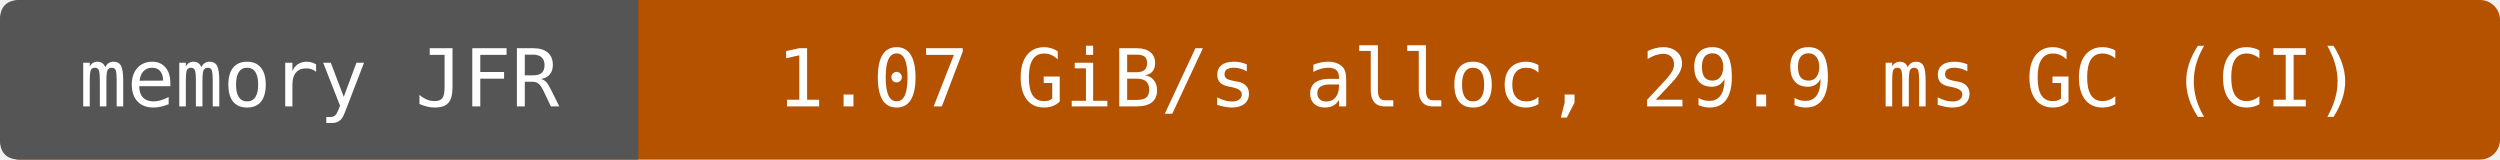
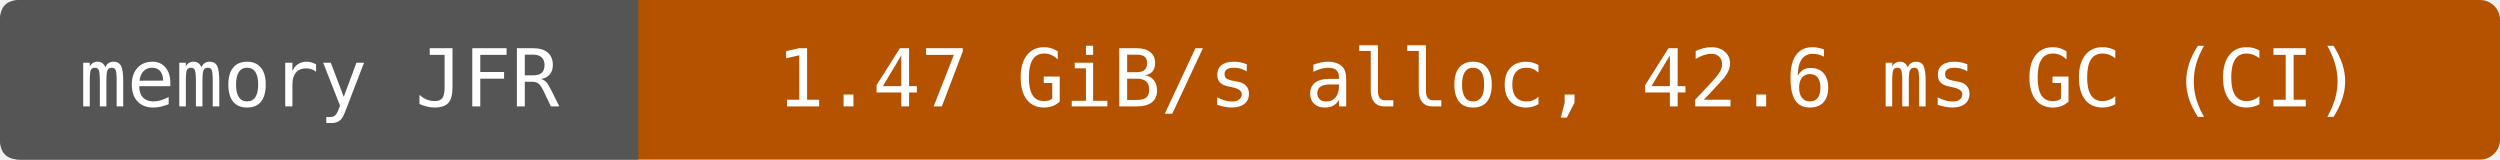
- <svg xmlns="http://www.w3.org/2000/svg" width="376" height="24" viewBox="0 0 376 24" role="img" aria-label="memory JFR: 1.07 GiB/s alloc, 29.9 ms GC (CI)">
+ <svg xmlns="http://www.w3.org/2000/svg" width="376" height="24" viewBox="0 0 376 24" role="img" aria-label="memory JFR: 1.47 GiB/s alloc, 42.6 ms GC (CI)">
  <rect width="376" height="24" rx="3" fill="#b55200" />
  <path d="M3 0H96V24H3Q0 24 0 21V3Q0 0 3 0" fill="#555" />
  <g fill="#fff" text-anchor="middle" font-family="DejaVu Sans Mono,monospace" font-size="12">
    <text x="48" y="16">memory JFR</text>
-     <text x="236" y="16">1.07 GiB/s alloc, 29.9 ms GC (CI)</text>
+     <text x="236" y="16">1.47 GiB/s alloc, 42.6 ms GC (CI)</text>
  </g>
</svg>
